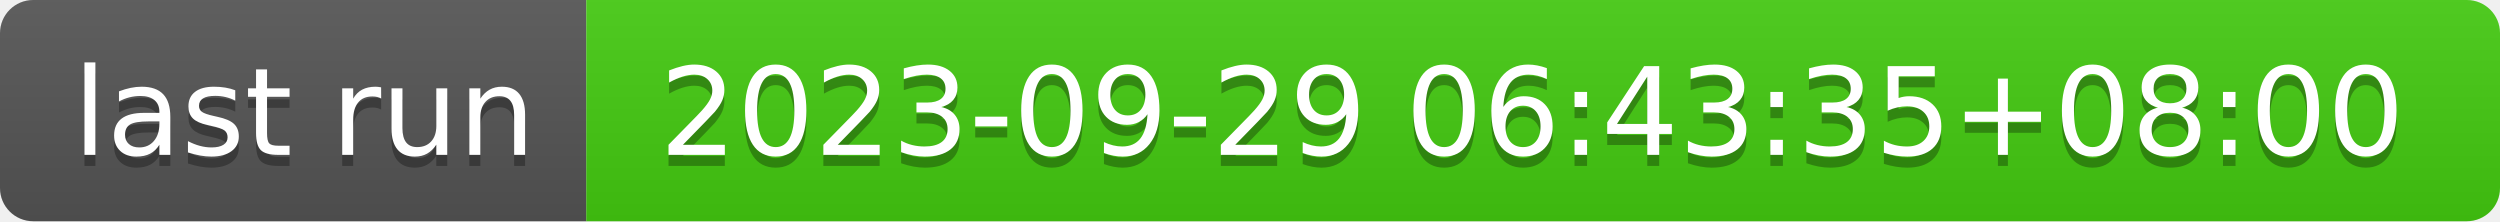
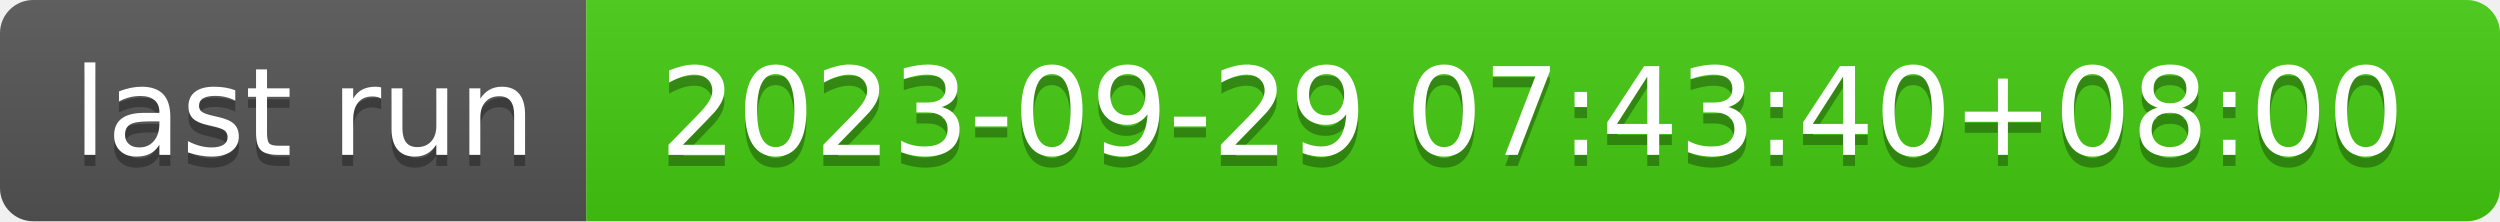
- <svg xmlns="http://www.w3.org/2000/svg" width="226" height="20" role="img" aria-label="last run: 2023-09-29 06:43:35+08:00">
+ <svg xmlns="http://www.w3.org/2000/svg" width="226" height="20" role="img" aria-label="last run: 2023-09-29 07:43:40+08:00">
  <linearGradient id="s" x2="0" y2="100%">
    <stop offset="0" stop-color="#bbb" stop-opacity=".1" />
    <stop offset="1" stop-opacity=".1" />
  </linearGradient>
  <clipPath id="r">
    <rect width="226" height="20" rx="3" fill="#fff" />
  </clipPath>
  <g clip-path="url(#r)">
    <rect width="53" height="20" fill="#555" />
    <rect x="53" width="173" height="20" fill="#4c1" />
    <rect width="226" height="20" fill="url(#s)" />
  </g>
  <g fill="#fff" text-anchor="middle" font-family="Verdana,Geneva,DejaVu Sans,sans-serif" text-rendering="geometricPrecision" font-size="110">
    <text aria-hidden="true" x="275" y="150" fill="#010101" fill-opacity=".3" transform="scale(.1)" textLength="430">last run</text>
    <text x="275" y="140" transform="scale(.1)" fill="#fff" textLength="430">last run</text>
-     <text aria-hidden="true" x="1385" y="150" fill="#010101" fill-opacity=".3" transform="scale(.1)" textLength="1630">2023-09-29 06:43:35+08:00</text>
-     <text x="1385" y="140" transform="scale(.1)" fill="#fff" textLength="1630">2023-09-29 06:43:35+08:00</text>
+     <text aria-hidden="true" x="1385" y="150" fill="#010101" fill-opacity=".3" transform="scale(.1)" textLength="1630">2023-09-29 07:43:40+08:00</text>
+     <text x="1385" y="140" transform="scale(.1)" fill="#fff" textLength="1630">2023-09-29 07:43:40+08:00</text>
  </g>
</svg>
